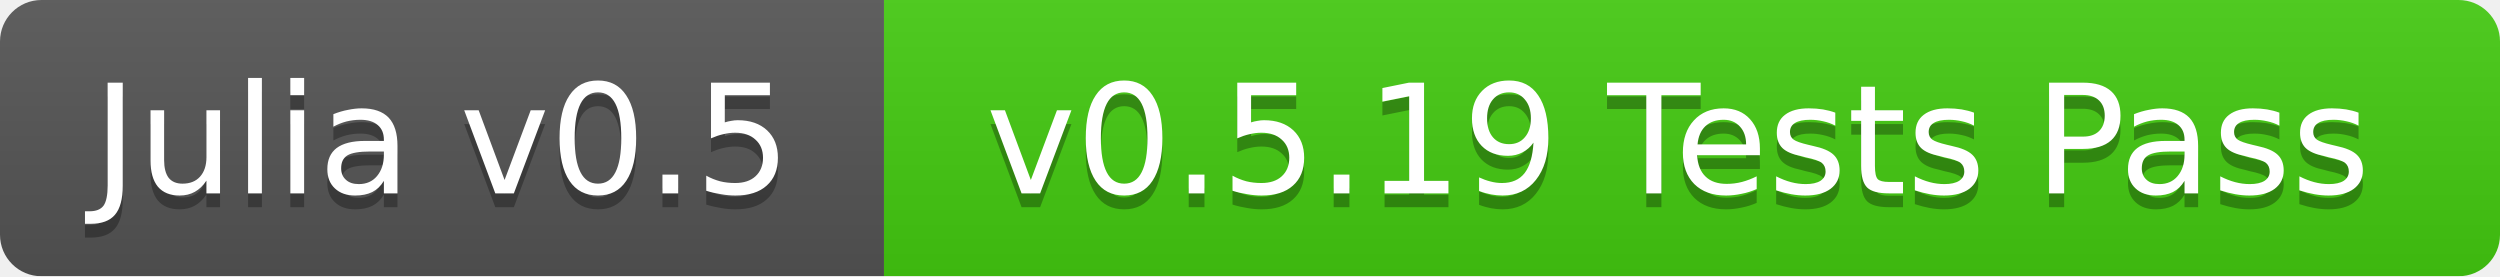
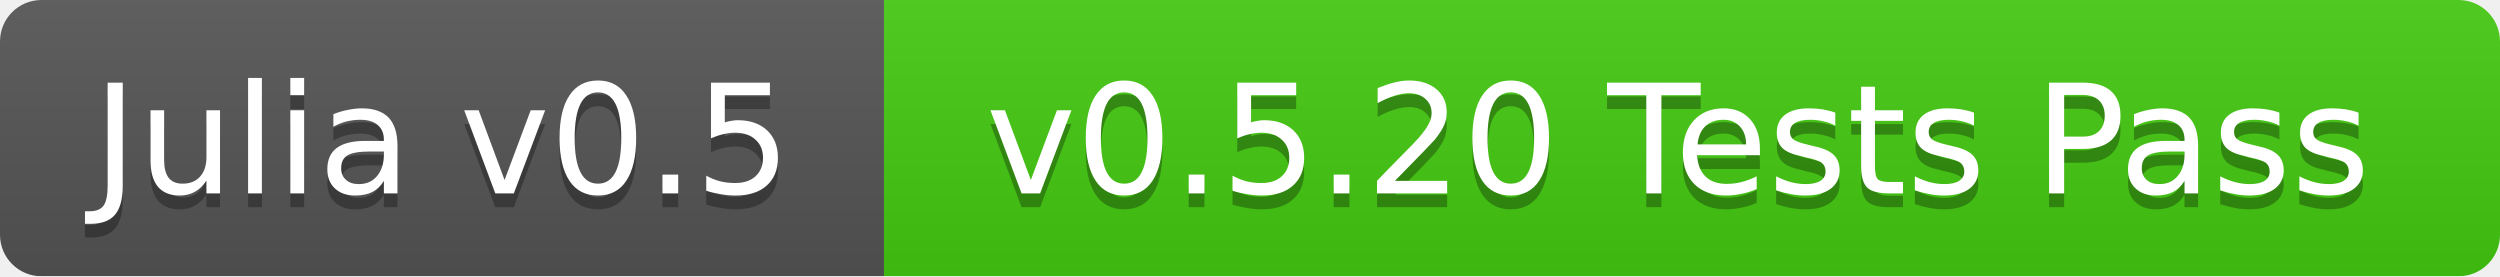
<svg xmlns="http://www.w3.org/2000/svg" width="181" height="20">
  <linearGradient id="b" x2="0" y2="100%">
    <stop offset="0" stop-color="#bbb" stop-opacity=".1" />
    <stop offset="1" stop-opacity=".1" />
  </linearGradient>
  <mask id="a">
    <rect width="181" height="20" rx="3" fill="#fff" />
  </mask>
  <g mask="url(#a)">
    <path fill="#555" d="M0 0h64v20H0z" />
    <path fill="#4c1" d="M64 0h117v20H64z" />
    <path fill="url(#b)" d="M0 0h181v20H0z" />
  </g>
  <g fill="#fff" text-anchor="middle" font-family="DejaVu Sans,Verdana,Geneva,sans-serif" font-size="11">
    <text x="32" y="15" fill="#010101" fill-opacity=".3">Julia v0.5</text>
    <text x="32" y="14">Julia v0.5</text>
-     <text x="121.5" y="15" fill="#010101" fill-opacity=".3">v0.5.19 Tests Pass</text>
-     <text x="121.5" y="14">v0.5.19 Tests Pass</text>
+     <text x="121.5" y="15" fill="#010101" fill-opacity=".3">v0.5.20 Tests Pass</text>
+     <text x="121.5" y="14">v0.5.20 Tests Pass</text>
  </g>
</svg>
